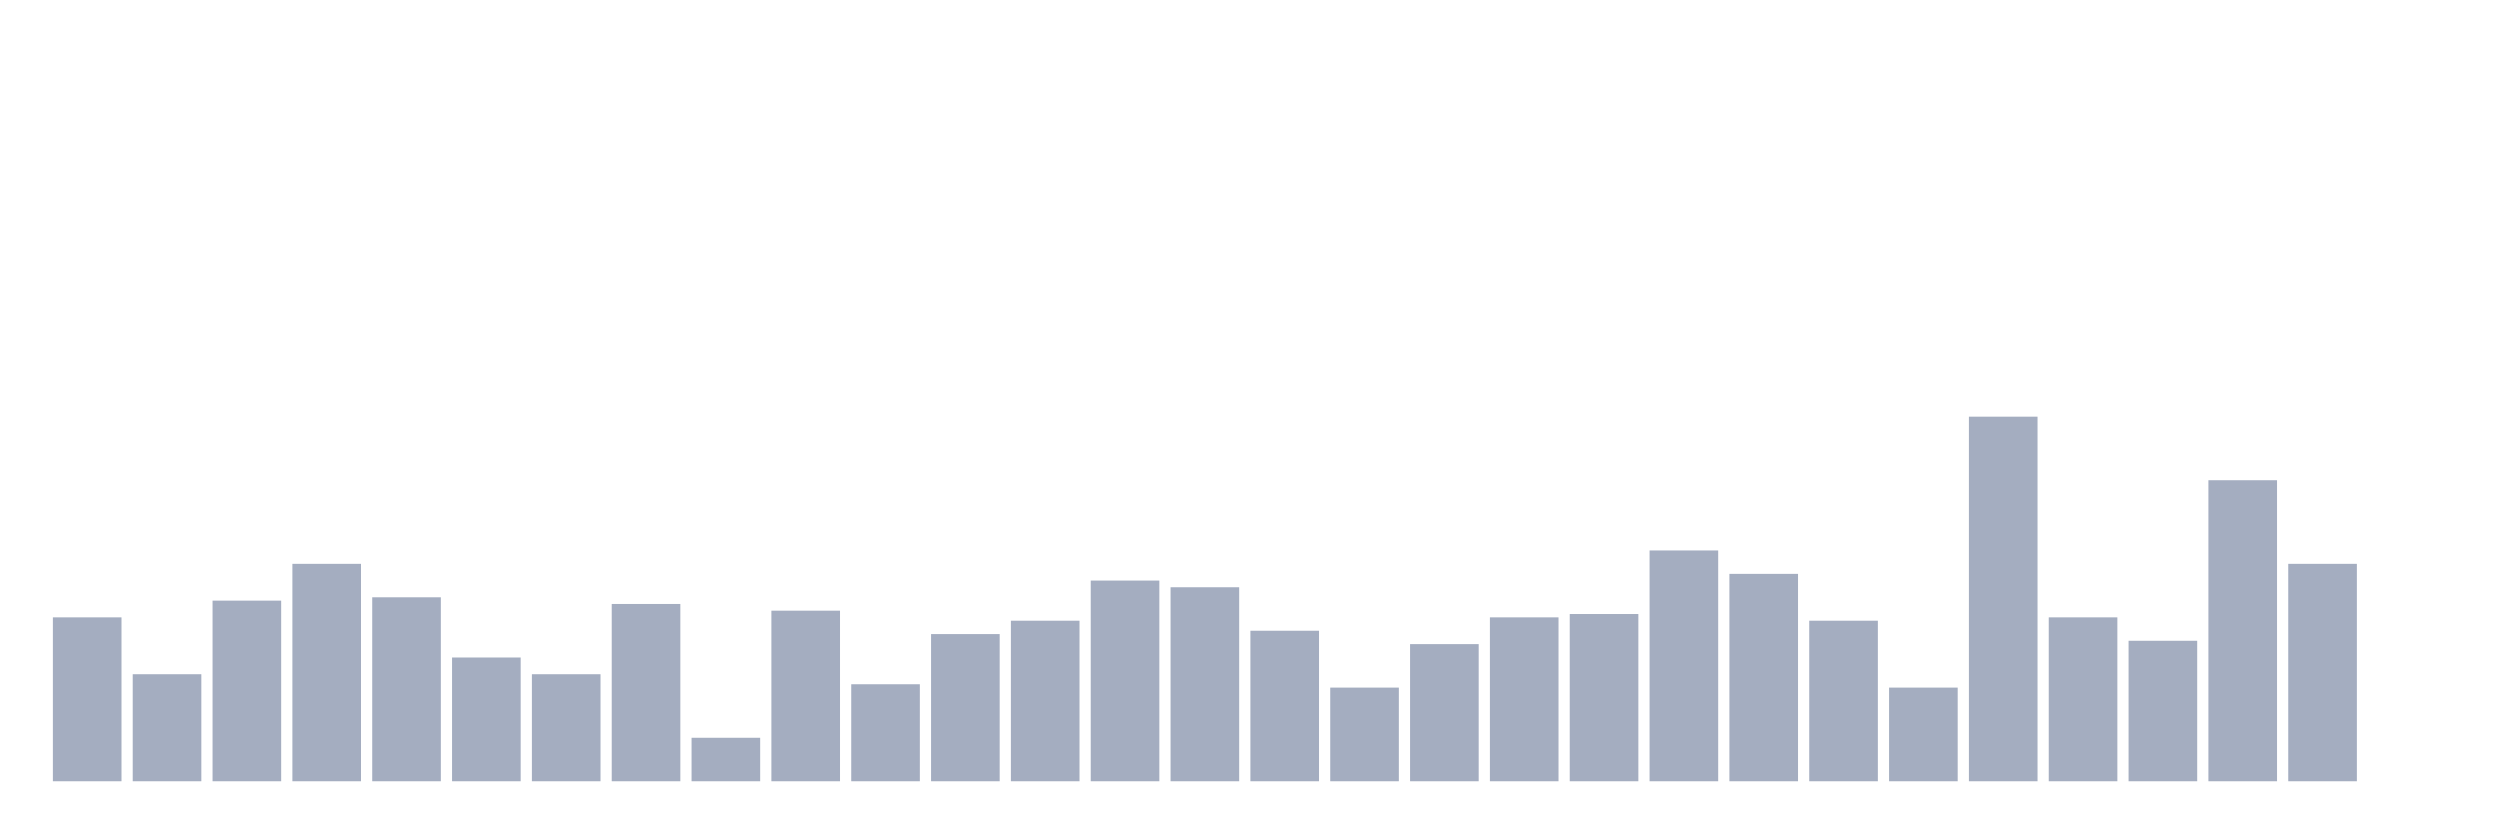
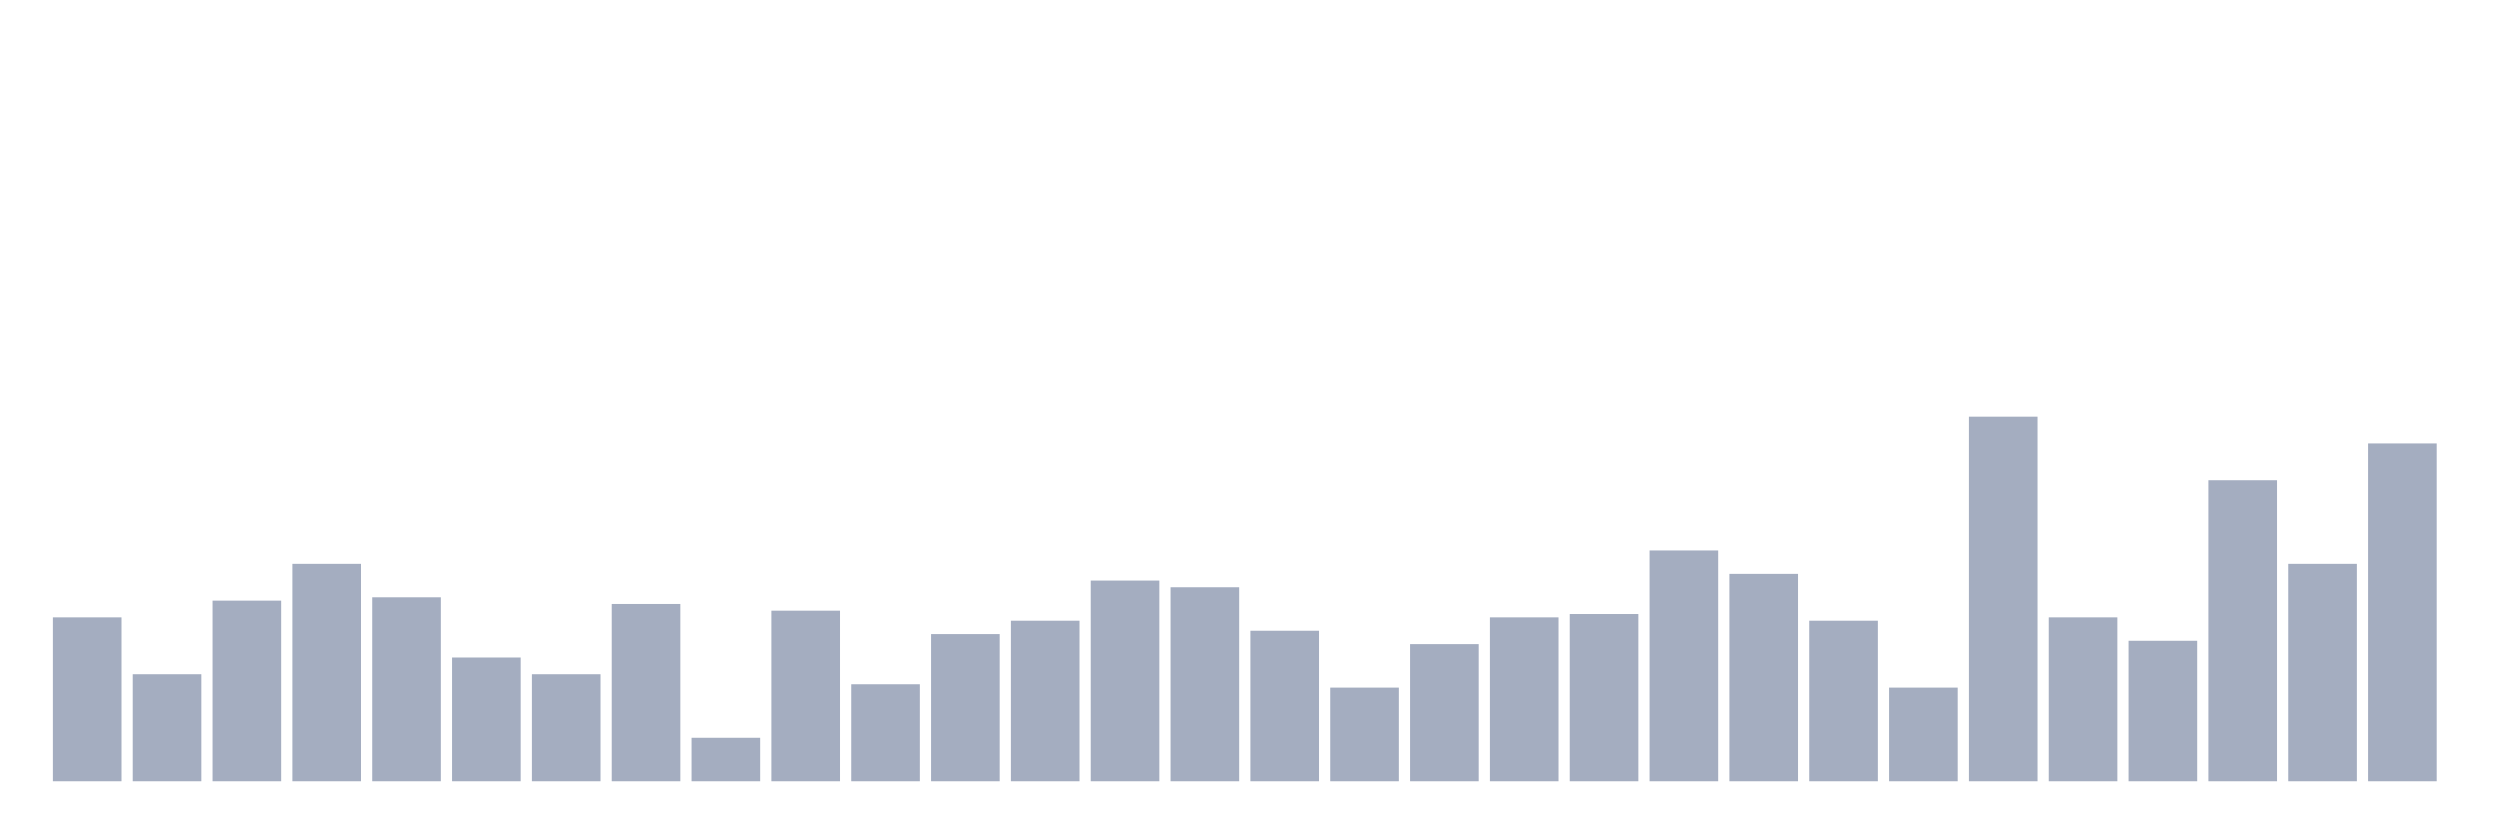
<svg xmlns="http://www.w3.org/2000/svg" viewBox="0 0 480 160">
  <g transform="translate(10,10)">
    <rect class="bar" x="0.153" width="13.175" y="108.532" height="31.468" fill="rgb(164,173,192)" />
    <rect class="bar" x="15.482" width="13.175" y="119.45" height="20.55" fill="rgb(164,173,192)" />
    <rect class="bar" x="30.81" width="13.175" y="105.321" height="34.679" fill="rgb(164,173,192)" />
    <rect class="bar" x="46.138" width="13.175" y="98.257" height="41.743" fill="rgb(164,173,192)" />
    <rect class="bar" x="61.466" width="13.175" y="104.679" height="35.321" fill="rgb(164,173,192)" />
    <rect class="bar" x="76.794" width="13.175" y="116.239" height="23.761" fill="rgb(164,173,192)" />
    <rect class="bar" x="92.123" width="13.175" y="119.45" height="20.55" fill="rgb(164,173,192)" />
    <rect class="bar" x="107.451" width="13.175" y="105.963" height="34.037" fill="rgb(164,173,192)" />
    <rect class="bar" x="122.779" width="13.175" y="131.651" height="8.349" fill="rgb(164,173,192)" />
    <rect class="bar" x="138.107" width="13.175" y="107.248" height="32.752" fill="rgb(164,173,192)" />
    <rect class="bar" x="153.436" width="13.175" y="121.376" height="18.624" fill="rgb(164,173,192)" />
    <rect class="bar" x="168.764" width="13.175" y="111.743" height="28.257" fill="rgb(164,173,192)" />
    <rect class="bar" x="184.092" width="13.175" y="109.174" height="30.826" fill="rgb(164,173,192)" />
    <rect class="bar" x="199.42" width="13.175" y="101.468" height="38.532" fill="rgb(164,173,192)" />
    <rect class="bar" x="214.748" width="13.175" y="102.752" height="37.248" fill="rgb(164,173,192)" />
    <rect class="bar" x="230.077" width="13.175" y="111.101" height="28.899" fill="rgb(164,173,192)" />
    <rect class="bar" x="245.405" width="13.175" y="122.018" height="17.982" fill="rgb(164,173,192)" />
    <rect class="bar" x="260.733" width="13.175" y="113.67" height="26.33" fill="rgb(164,173,192)" />
    <rect class="bar" x="276.061" width="13.175" y="108.532" height="31.468" fill="rgb(164,173,192)" />
    <rect class="bar" x="291.39" width="13.175" y="107.89" height="32.11" fill="rgb(164,173,192)" />
    <rect class="bar" x="306.718" width="13.175" y="95.688" height="44.312" fill="rgb(164,173,192)" />
    <rect class="bar" x="322.046" width="13.175" y="100.183" height="39.817" fill="rgb(164,173,192)" />
    <rect class="bar" x="337.374" width="13.175" y="109.174" height="30.826" fill="rgb(164,173,192)" />
    <rect class="bar" x="352.702" width="13.175" y="122.018" height="17.982" fill="rgb(164,173,192)" />
    <rect class="bar" x="368.031" width="13.175" y="70" height="70" fill="rgb(164,173,192)" />
    <rect class="bar" x="383.359" width="13.175" y="108.532" height="31.468" fill="rgb(164,173,192)" />
    <rect class="bar" x="398.687" width="13.175" y="113.028" height="26.972" fill="rgb(164,173,192)" />
    <rect class="bar" x="414.015" width="13.175" y="82.202" height="57.798" fill="rgb(164,173,192)" />
    <rect class="bar" x="429.344" width="13.175" y="98.257" height="41.743" fill="rgb(164,173,192)" />
-     <rect class="bar" x="444.672" width="13.175" y="140" height="0" fill="rgb(164,173,192)" />
+     <rect class="bar" x="444.672" width="13.175" y="75.138" height="64.862" fill="rgb(164,173,192)" />
  </g>
</svg>
